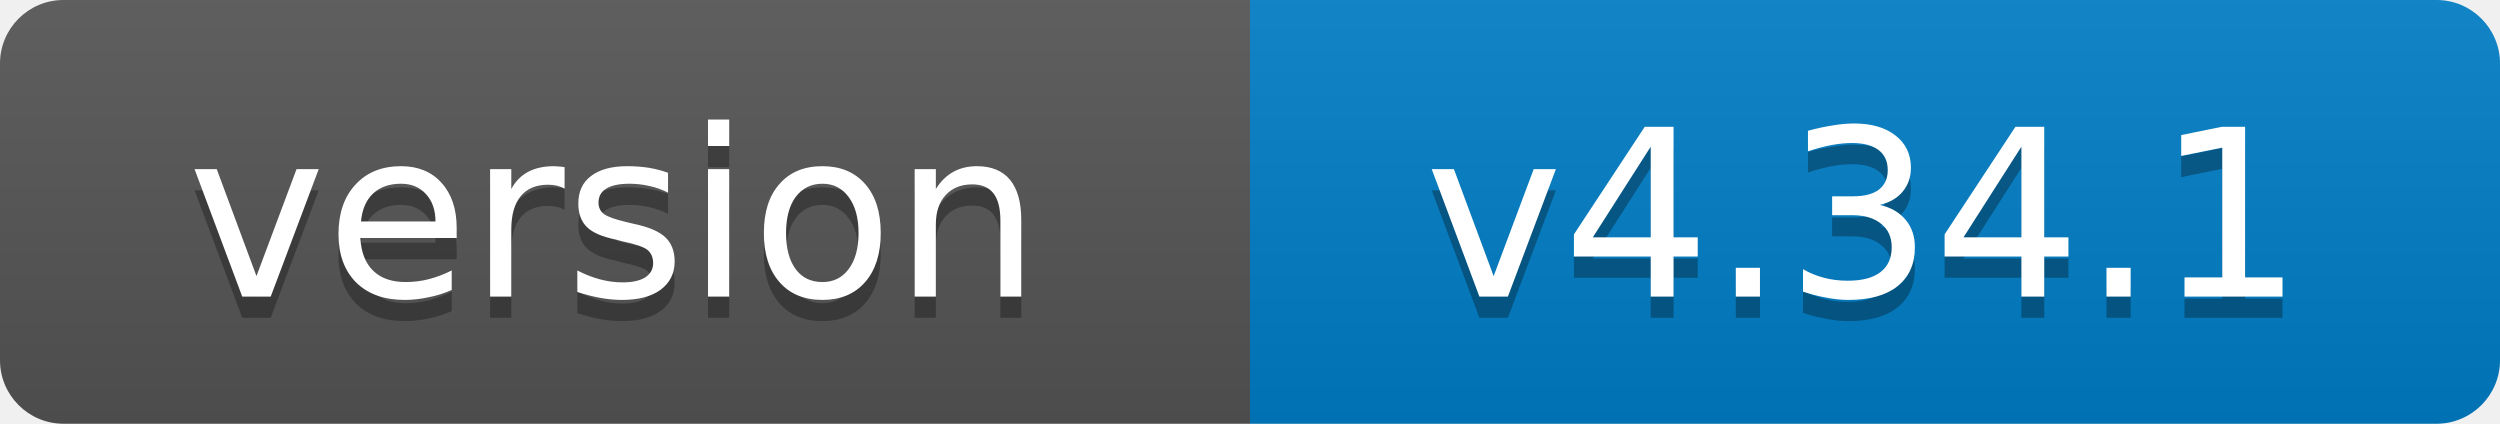
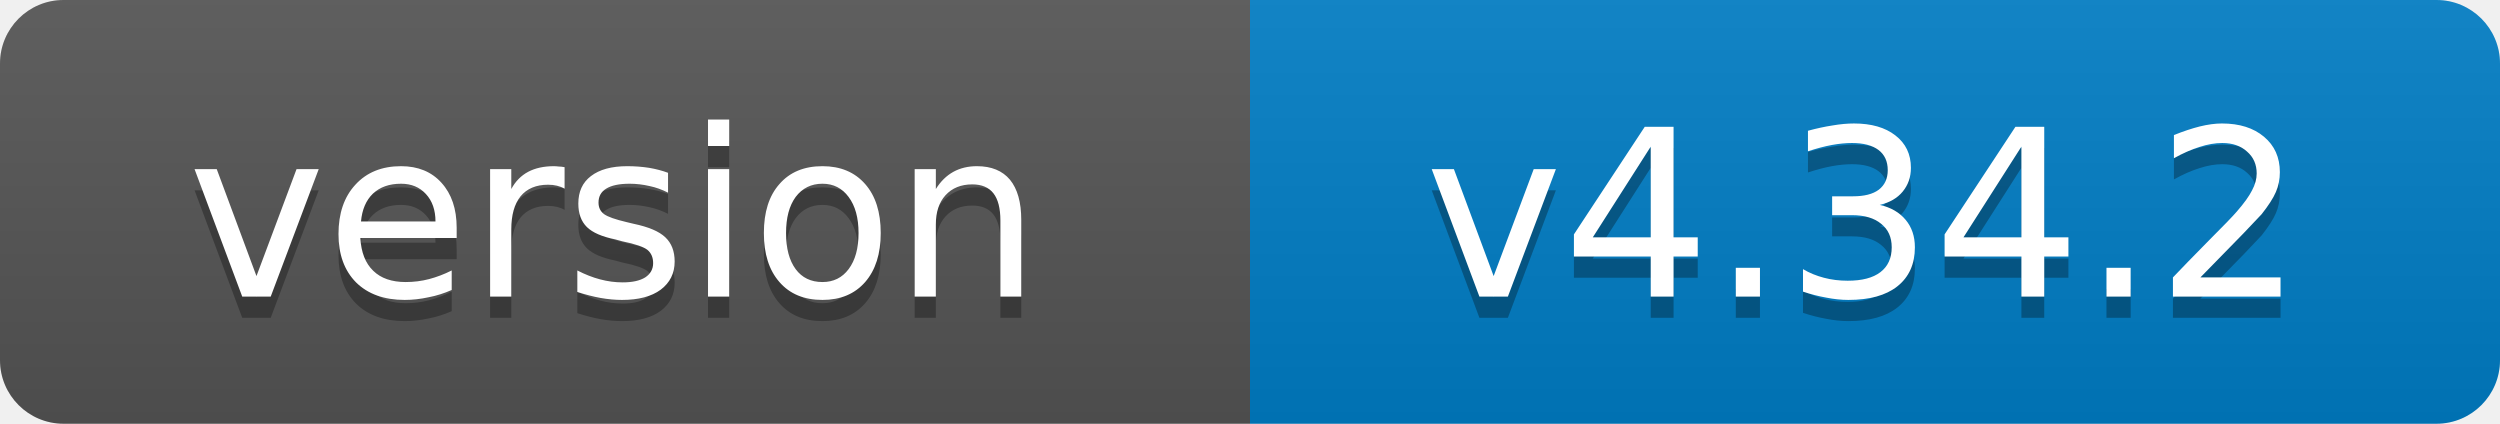
- <svg xmlns="http://www.w3.org/2000/svg" width="118" height="20" role="img" aria-label="version: v4.34.1">
+ <svg xmlns="http://www.w3.org/2000/svg" width="118" height="20" role="img" aria-label="version: v4.34.2">
  <linearGradient id="s" x2="0" y2="100%">
    <stop offset="0" stop-color="#bbb" stop-opacity=".1" />
    <stop offset="1" stop-opacity=".1" />
  </linearGradient>
  <clipPath id="r">
    <rect width="118" height="20" rx="3" fill="#fff" />
  </clipPath>
  <g clip-path="url(#r)">
    <rect width="59" height="20" fill="#555" />
    <rect x="59" width="59" height="20" fill="#007ec6" />
    <rect width="118" height="20" fill="url(#s)" />
  </g>
  <g fill="#fff" text-anchor="middle" font-family="Verdana,Geneva,DejaVu Sans,sans-serif" font-size="11">
    <text x="29" y="15" fill="#010101" fill-opacity=".3">version</text>
    <text x="29" y="14">version</text>
-     <text x="88" y="15" fill="#010101" fill-opacity=".3">v4.34.1</text>
-     <text x="88" y="14">v4.34.1</text>
+     <text x="88" y="15" fill="#010101" fill-opacity=".3">v4.34.2</text>
+     <text x="88" y="14">v4.34.2</text>
  </g>
</svg>
